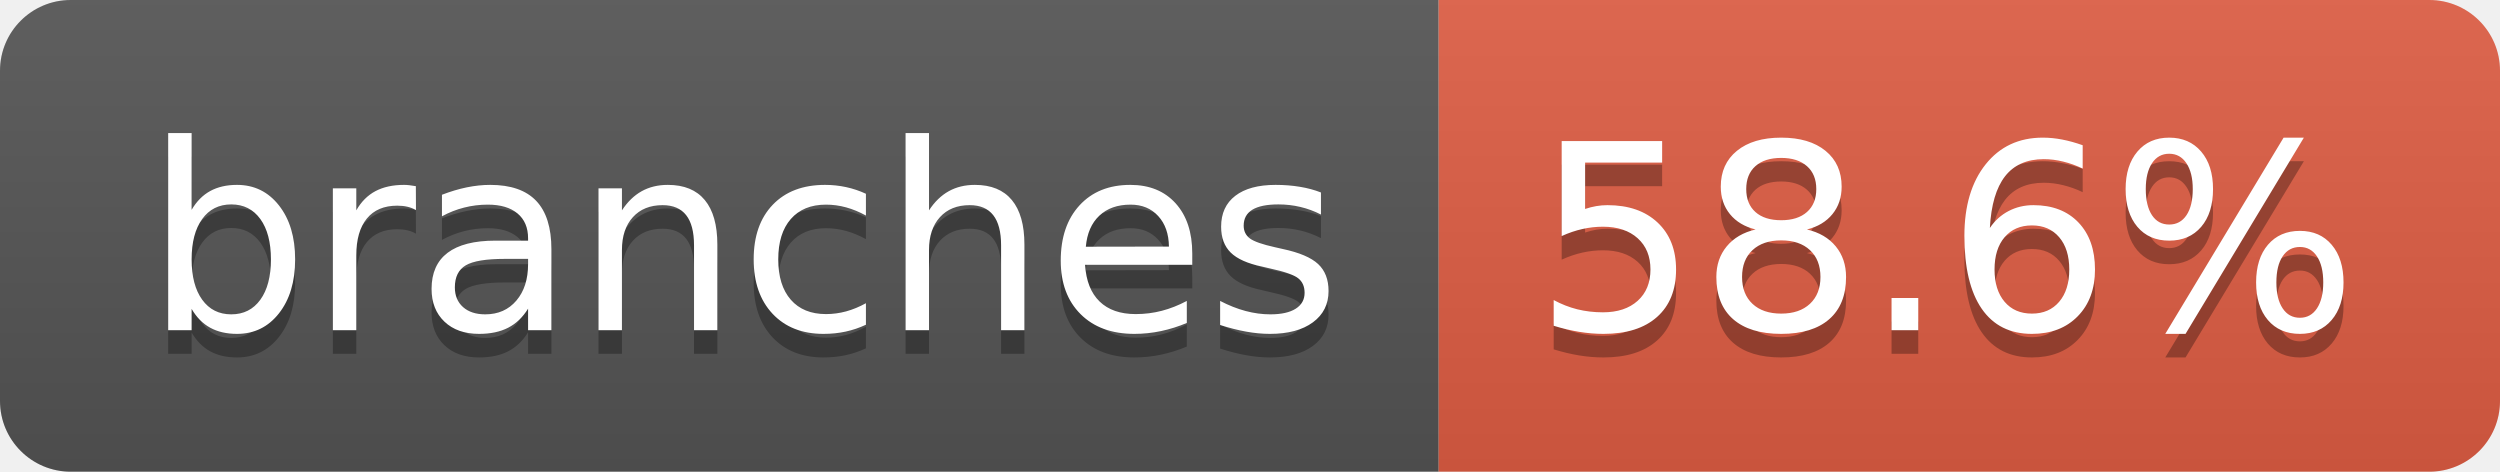
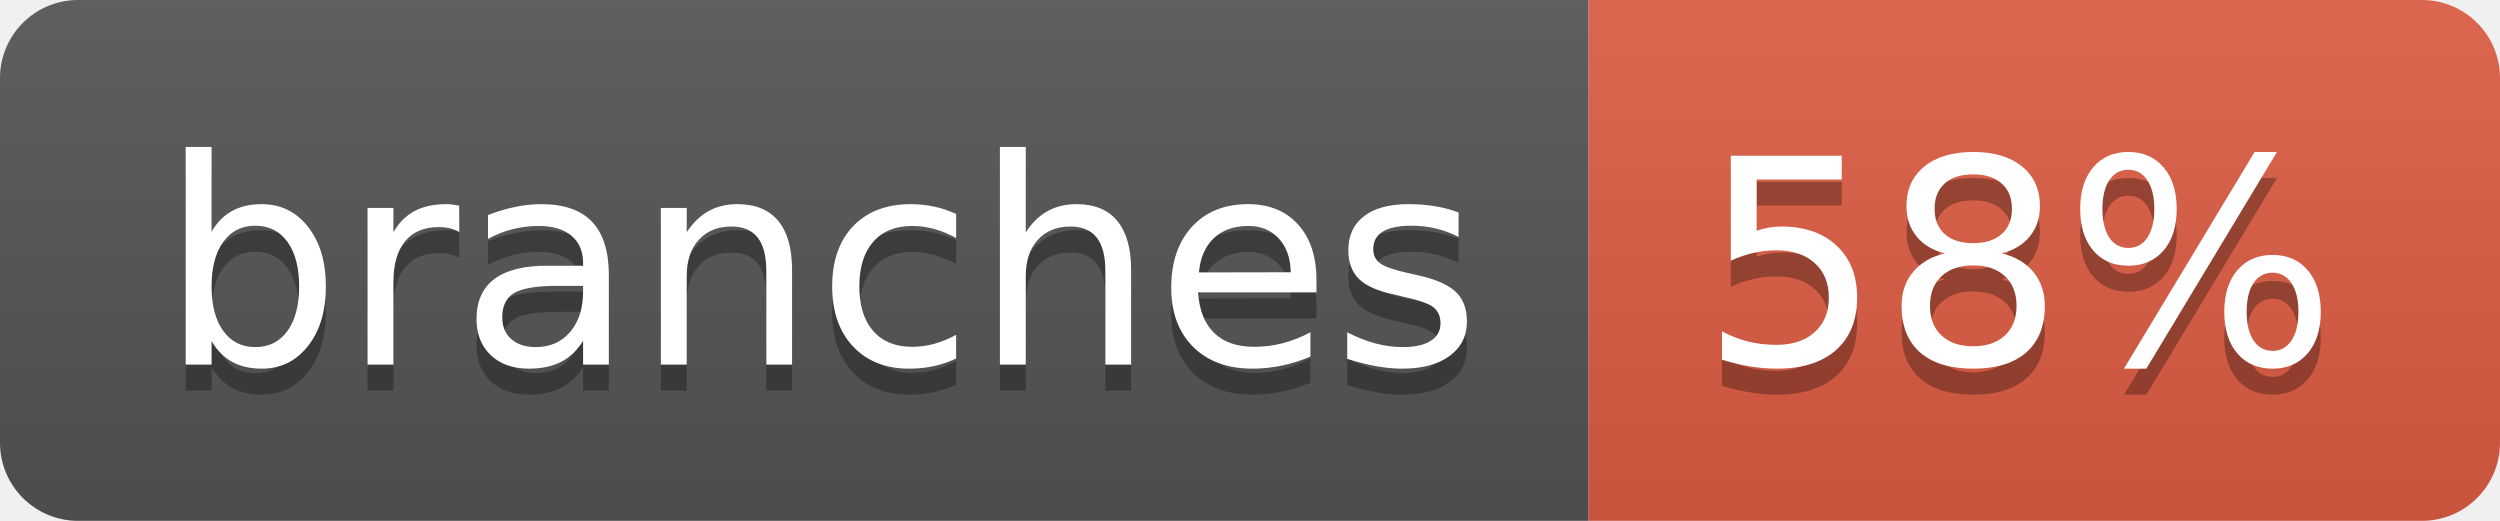
- <svg xmlns="http://www.w3.org/2000/svg" width="106" height="20" role="img" aria-label="branches: 58.6%">
+ <svg xmlns="http://www.w3.org/2000/svg" width="96" height="20" role="img" aria-label="branches: 58%">
  <linearGradient id="s" x2="0" y2="100%">
    <stop offset="0" stop-color="#bbb" stop-opacity=".1" />
    <stop offset="1" stop-opacity=".1" />
  </linearGradient>
  <clipPath id="r">
-     <rect width="106" height="20" rx="3" fill="#fff" />
+     <rect width="96" height="20" rx="3" fill="#fff" />
  </clipPath>
  <g clip-path="url(#r)">
    <rect width="61" height="20" fill="#555" />
-     <rect x="61" width="45" height="20" fill="#e05d44" />
-     <rect width="106" height="20" fill="url(#s)" />
+     <rect x="61" width="35" height="20" fill="#e05d44" />
+     <rect width="96" height="20" fill="url(#s)" />
  </g>
  <g fill="#fff" text-anchor="middle" font-family="Verdana,Geneva,DejaVu Sans,sans-serif" text-rendering="geometricPrecision" font-size="110">
    <text aria-hidden="true" x="315" y="150" fill="#010101" fill-opacity=".3" transform="scale(.1)" textLength="507">branches</text>
    <text x="315" y="140" transform="scale(.1)" fill="#fff" textLength="507">branches</text>
-     <text aria-hidden="true" x="825" y="150" fill="#010101" fill-opacity=".3" transform="scale(.1)" textLength="350">58.6%</text>
-     <text x="825" y="140" transform="scale(.1)" fill="#fff" textLength="350">58.6%</text>
+     <text aria-hidden="true" x="775" y="150" fill="#010101" fill-opacity=".3" transform="scale(.1)" textLength="245">58%</text>
+     <text x="775" y="140" transform="scale(.1)" fill="#fff" textLength="245">58%</text>
  </g>
</svg>
